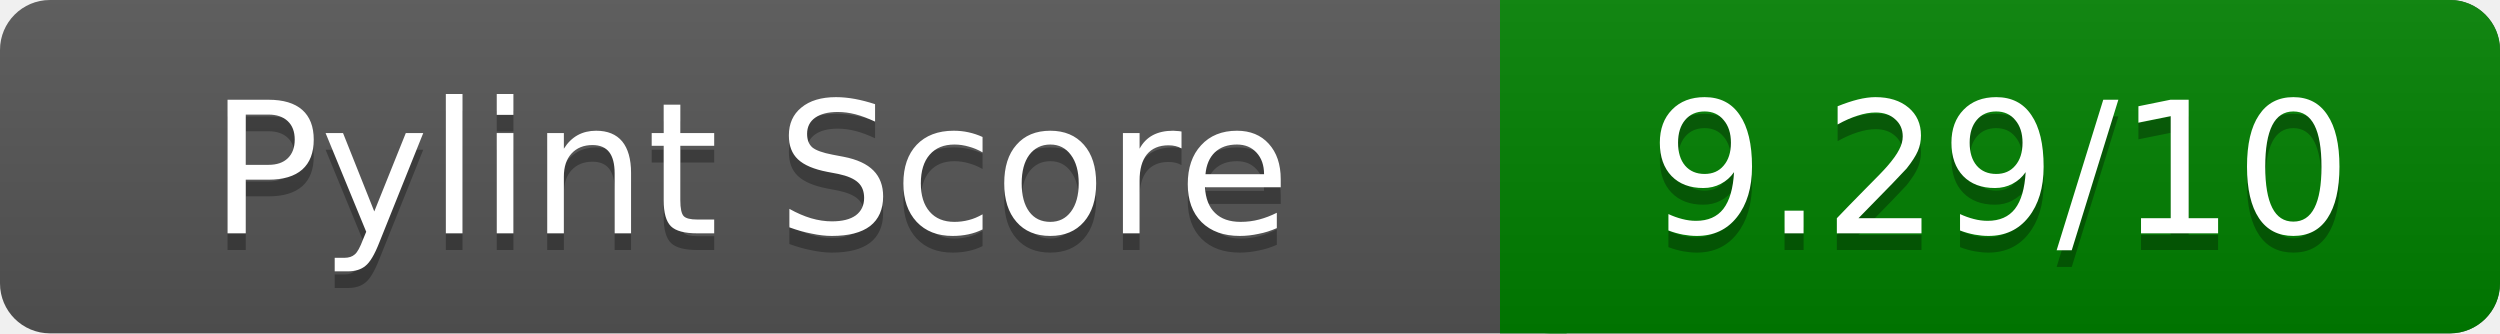
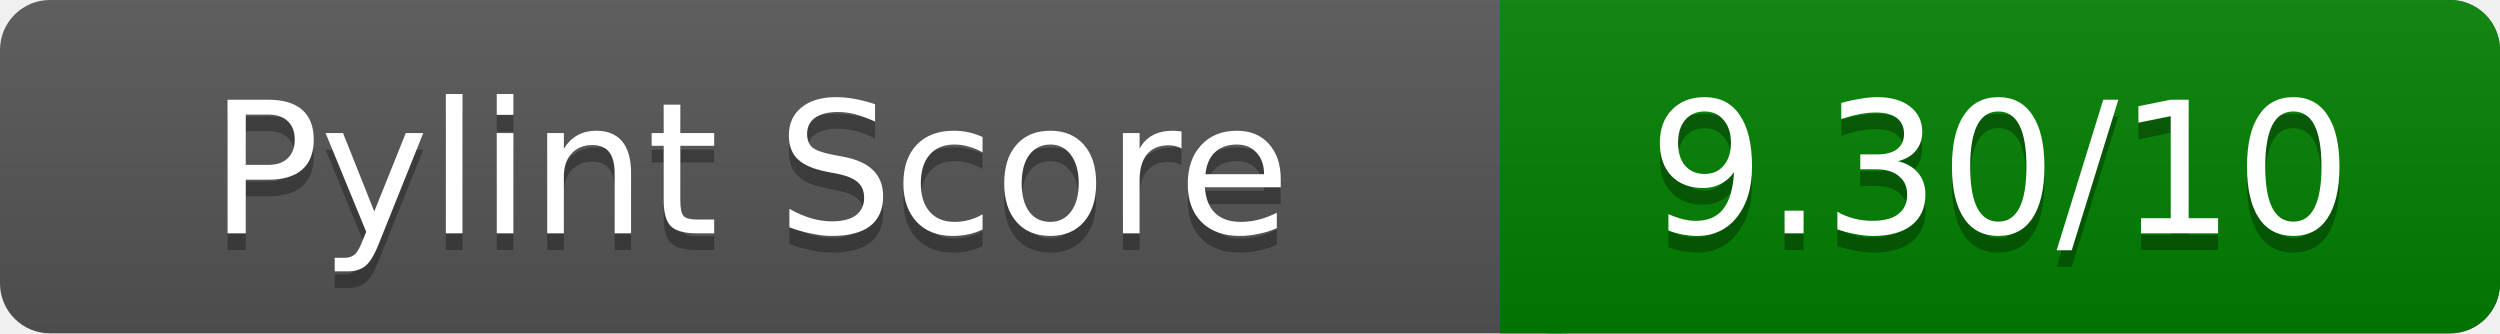
<svg xmlns="http://www.w3.org/2000/svg" width="150" height="20" role="img" aria-label="Pylint Score">
  <linearGradient id="a" x2="0" y2="100%">
    <stop offset="0" stop-color="#bbb" stop-opacity=".1" />
    <stop offset="1" stop-opacity=".1" />
  </linearGradient>
  <rect rx="3" width="150" height="20" fill="#555" />
  <rect rx="3" x="90" width="60" height="20" fill="green" />
  <path fill="green" d="M90 0h4v20h-4z" />
  <rect rx="3" width="150" height="20" fill="url(#a)" />
  <g fill="#fff" text-anchor="middle" font-family="Verdana,DejaVu Sans,sans-serif" font-size="11">
    <text x="45" y="15" fill="#010101" fill-opacity=".3">Pylint Score</text>
    <text x="45" y="14">Pylint Score</text>
-     <text x="120" y="15" fill="#010101" fill-opacity=".3">9.29/10</text>
-     <text x="120" y="14">9.29/10</text>
+     <text x="120" y="15" fill="#010101" fill-opacity=".3">9.30/10</text>
+     <text x="120" y="14">9.30/10</text>
  </g>
</svg>
